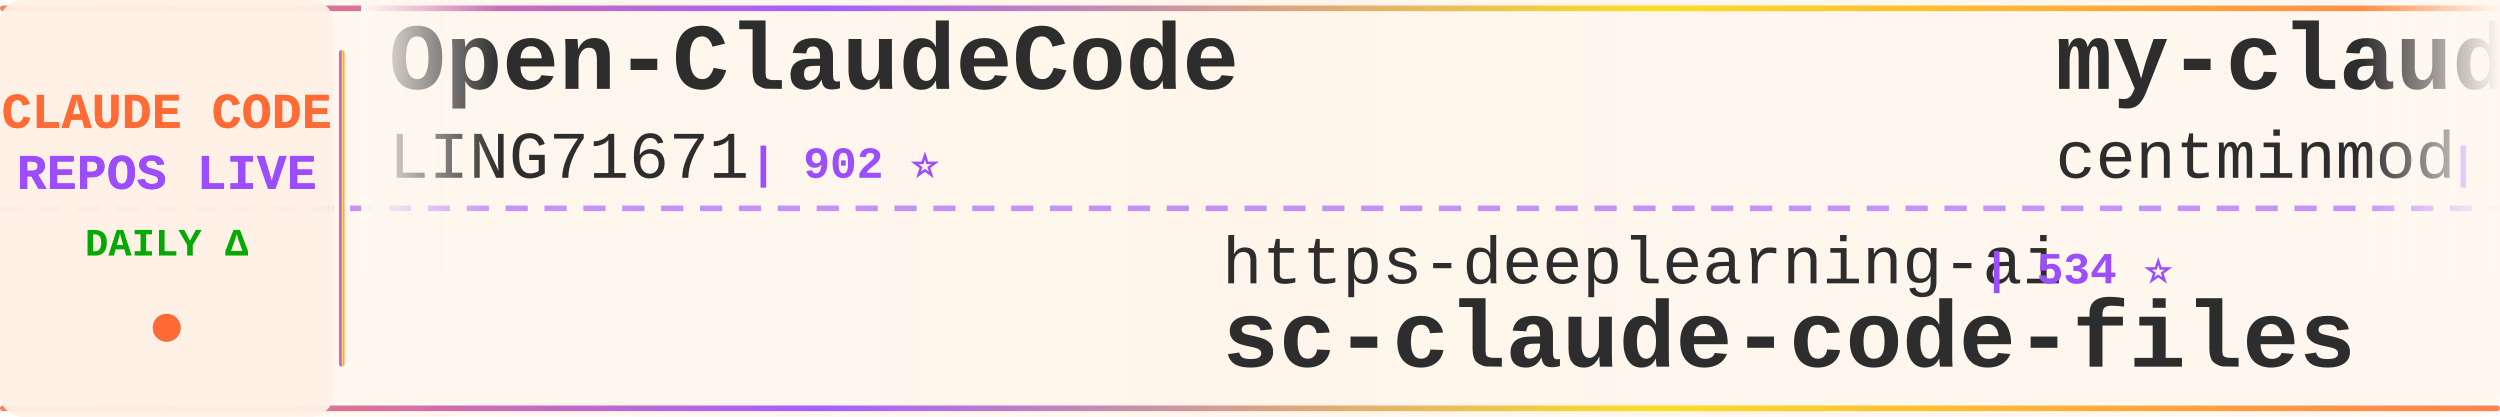
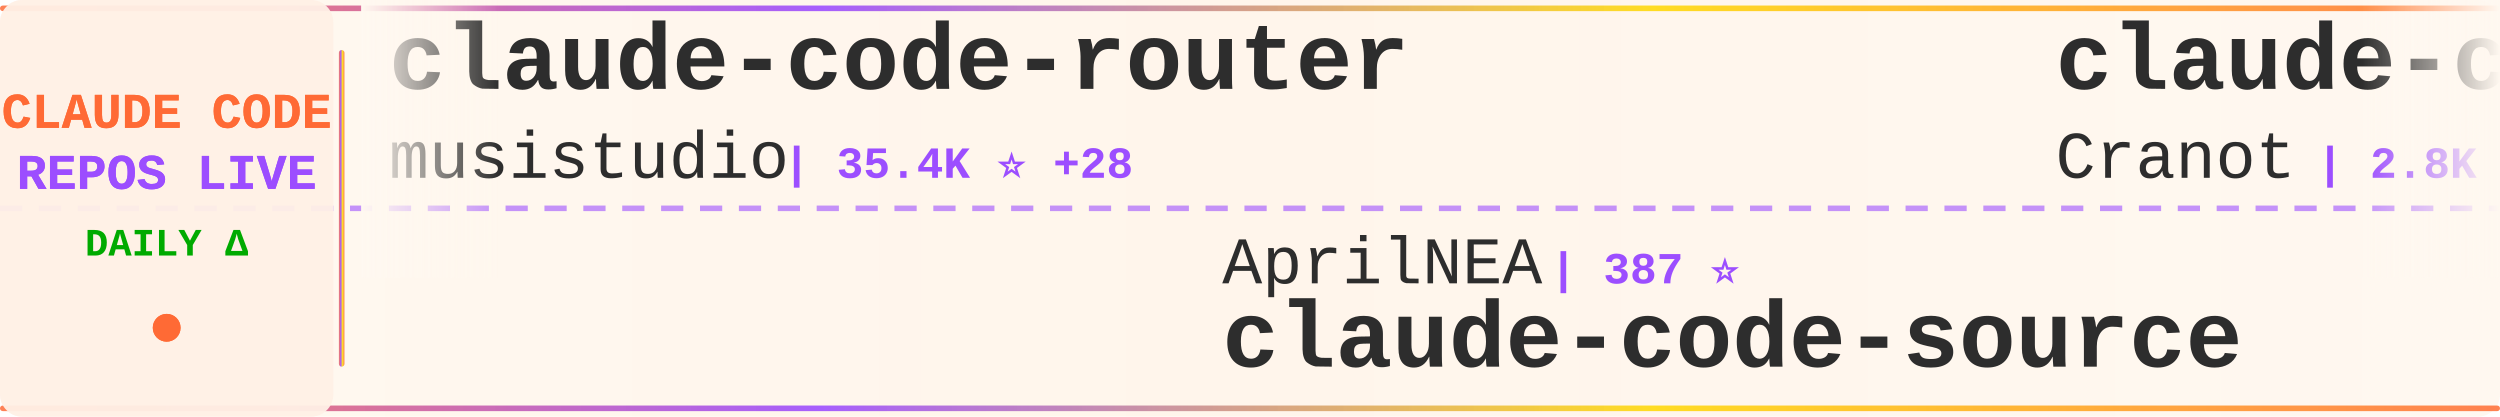
<svg xmlns="http://www.w3.org/2000/svg" width="900" height="150">
  <defs>
    <linearGradient id="tickerBg" x1="0%" y1="0%" x2="100%" y2="0%">
      <stop offset="0%" style="stop-color:#fff8f0;stop-opacity:0.98" />
      <stop offset="50%" style="stop-color:#fff5eb;stop-opacity:1" />
      <stop offset="100%" style="stop-color:#fff8f0;stop-opacity:0.98" />
    </linearGradient>
    <linearGradient id="borderGrad" x1="0%" y1="0%" x2="100%" y2="0%">
      <stop offset="0%" style="stop-color:#FF6B35;stop-opacity:0.85">
        <animate attributeName="stop-opacity" values="0.85;1;0.85" dur="2s" repeatCount="indefinite" />
      </stop>
      <stop offset="33%" style="stop-color:#9C4EFF;stop-opacity:0.9">
        <animate attributeName="stop-opacity" values="0.9;1;0.9" dur="2.2s" repeatCount="indefinite" />
      </stop>
      <stop offset="66%" style="stop-color:#FFD700;stop-opacity:0.85">
        <animate attributeName="stop-opacity" values="0.85;1;0.85" dur="1.8s" repeatCount="indefinite" />
      </stop>
      <stop offset="100%" style="stop-color:#FF6B35;stop-opacity:0.85">
        <animate attributeName="stop-opacity" values="0.85;1;0.85" dur="2s" repeatCount="indefinite" />
      </stop>
    </linearGradient>
    <filter id="textGlow">
      <feGaussianBlur stdDeviation="0.15" result="coloredBlur" />
      <feMerge>
        <feMergeNode in="coloredBlur" />
        <feMergeNode in="SourceGraphic" />
      </feMerge>
    </filter>
    <filter id="metricGlow">
      <feGaussianBlur stdDeviation="0.2" result="coloredBlur" />
      <feMerge>
        <feMergeNode in="coloredBlur" />
        <feMergeNode in="SourceGraphic" />
      </feMerge>
    </filter>
    <linearGradient id="leftFade" x1="0%" y1="0%" x2="100%" y2="0%">
      <stop offset="0%" style="stop-color:#fff8f0;stop-opacity:1" />
      <stop offset="100%" style="stop-color:#fff8f0;stop-opacity:0" />
    </linearGradient>
    <linearGradient id="rightFade" x1="0%" y1="0%" x2="100%" y2="0%">
      <stop offset="0%" style="stop-color:#fff8f0;stop-opacity:0" />
      <stop offset="100%" style="stop-color:#fff8f0;stop-opacity:1" />
    </linearGradient>
  </defs>
  <rect width="900" height="150" fill="url(#tickerBg)" rx="8" />
  <rect x="0" y="2" width="900" height="2" fill="url(#borderGrad)" rx="1" />
  <rect x="0" y="146" width="900" height="2" fill="url(#borderGrad)" rx="1" />
  <line x1="0" y1="75" x2="900" y2="75" stroke="#9C4EFF" stroke-width="2" stroke-dasharray="8 6" opacity="0.6" />
  <rect x="0" y="0" width="120" height="150" fill="#fff0e6" opacity="0.95" rx="8" />
  <text x="60" y="46" font-family="'Courier New', monospace" font-size="18" font-weight="bold" fill="#FF6B35" text-anchor="middle" filter="url(#textGlow)">
    CLAUDE CODE
  </text>
  <text x="60" y="68" font-family="'Courier New', monospace" font-size="18" font-weight="bold" fill="#9C4EFF" text-anchor="middle" filter="url(#textGlow)">
    REPOS LIVE
  </text>
  <text x="60" y="92" font-family="'Courier New', monospace" font-size="14" font-weight="bold" fill="#00aa00" text-anchor="middle">
    DAILY Δ
  </text>
  <circle cx="60" cy="118" r="5" fill="#FF6B35" filter="url(#metricGlow)">
    <animate attributeName="r" values="4;6;4" dur="1.5s" repeatCount="indefinite" />
    <animate attributeName="opacity" values="0.6;1;0.6" dur="1.5s" repeatCount="indefinite" />
  </circle>
  <rect x="122" y="18" width="2" height="114" fill="url(#borderGrad)" rx="1" />
  <clipPath id="tickerClip">
    <rect x="130" y="0" width="770" height="150" />
  </clipPath>
  <g clip-path="url(#tickerClip)">
    <g id="tickerItems">
      <animateTransform attributeName="transform" attributeType="XML" type="translate" from="0 0" to="-3000 0" dur="54s" repeatCount="indefinite" />
      <g transform="translate(0, 0)">
-         <text x="140" y="32" font-family="'Courier New', monospace" font-size="34" font-weight="bold" fill="#2d2d2d">Open-ClaudeCode</text>
-         <text x="140" y="64" font-family="'Courier New', monospace" font-size="24" font-weight="normal" fill="#2d2d2d" opacity="1.0">LING71671</text>
-         <text x="270" y="64" font-family="'Courier New', monospace" font-size="16" font-weight="bold" fill="#9C4EFF"> | 902 ⭐</text>
+         <text x="140" y="32" font-family="'Courier New', monospace" font-size="34" font-weight="bold" fill="#2d2d2d">claude-code-router</text>
+         <text x="140" y="64" font-family="'Courier New', monospace" font-size="24" font-weight="normal" fill="#2d2d2d" opacity="1.0">musistudio</text>
+         <text x="282" y="64" font-family="'Courier New', monospace" font-size="16" font-weight="bold" fill="#9C4EFF"> | 35.4K ⭐ +28</text>
      </g>
      <g transform="translate(300, 0)">
-         <text x="140" y="102" font-family="'Courier New', monospace" font-size="24" font-weight="normal" fill="#2d2d2d" opacity="1.0">https-deeplearning-ai</text>
-         <text x="414" y="102" font-family="'Courier New', monospace" font-size="16" font-weight="bold" fill="#9C4EFF"> | 534 ⭐</text>
-         <text x="140" y="132" font-family="'Courier New', monospace" font-size="34" font-weight="bold" fill="#2d2d2d">sc-claude-code-files</text>
+         <text x="140" y="102" font-family="'Courier New', monospace" font-size="24" font-weight="normal" fill="#2d2d2d" opacity="1.0">AprilNEA</text>
+         <text x="258" y="102" font-family="'Courier New', monospace" font-size="16" font-weight="bold" fill="#9C4EFF"> | 387 ⭐</text>
+         <text x="140" y="132" font-family="'Courier New', monospace" font-size="34" font-weight="bold" fill="#2d2d2d">claude-code-source</text>
      </g>
      <g transform="translate(600, 0)">
-         <text x="140" y="32" font-family="'Courier New', monospace" font-size="34" font-weight="bold" fill="#2d2d2d">my-claude-code-setup</text>
-         <text x="140" y="64" font-family="'Courier New', monospace" font-size="24" font-weight="normal" fill="#2d2d2d" opacity="1.0">centminmod</text>
-         <text x="282" y="64" font-family="'Courier New', monospace" font-size="16" font-weight="bold" fill="#9C4EFF"> | 2.4K ⭐ +2</text>
+         <text x="140" y="32" font-family="'Courier New', monospace" font-size="34" font-weight="bold" fill="#2d2d2d">claude-code-guide</text>
+         <text x="140" y="64" font-family="'Courier New', monospace" font-size="24" font-weight="normal" fill="#2d2d2d" opacity="1.0">Cranot</text>
+         <text x="234" y="64" font-family="'Courier New', monospace" font-size="16" font-weight="bold" fill="#9C4EFF"> | 2.8K ⭐ +3</text>
      </g>
      <g transform="translate(900, 0)">
-         <text x="140" y="102" font-family="'Courier New', monospace" font-size="24" font-weight="normal" fill="#2d2d2d" opacity="1.0">ghuntley</text>
-         <text x="258" y="102" font-family="'Courier New', monospace" font-size="16" font-weight="bold" fill="#9C4EFF"> | 986 ⭐</text>
-         <text x="140" y="132" font-family="'Courier New', monospace" font-size="34" font-weight="bold" fill="#2d2d2d">claude-code-source-code-...</text>
+         <text x="140" y="102" font-family="'Courier New', monospace" font-size="24" font-weight="normal" fill="#2d2d2d" opacity="1.0">LING71671</text>
+         <text x="270" y="102" font-family="'Courier New', monospace" font-size="16" font-weight="bold" fill="#9C4EFF"> | 902 ⭐</text>
+         <text x="140" y="132" font-family="'Courier New', monospace" font-size="34" font-weight="bold" fill="#2d2d2d">Open-ClaudeCode</text>
      </g>
      <g transform="translate(1200, 0)">
-         <text x="140" y="32" font-family="'Courier New', monospace" font-size="34" font-weight="bold" fill="#2d2d2d">claude-code-proxy</text>
-         <text x="140" y="64" font-family="'Courier New', monospace" font-size="24" font-weight="normal" fill="#2d2d2d" opacity="1.0">1rgs</text>
-         <text x="210" y="64" font-family="'Courier New', monospace" font-size="16" font-weight="bold" fill="#9C4EFF"> | 3.7K ⭐ +4</text>
+         <text x="140" y="32" font-family="'Courier New', monospace" font-size="34" font-weight="bold" fill="#2d2d2d">Claude-Code-Game-Studios</text>
+         <text x="140" y="64" font-family="'Courier New', monospace" font-size="24" font-weight="normal" fill="#2d2d2d" opacity="1.0">Donchitos</text>
+         <text x="270" y="64" font-family="'Courier New', monospace" font-size="16" font-weight="bold" fill="#9C4EFF"> | 22.4K ⭐ +36</text>
      </g>
      <g transform="translate(1500, 0)">
-         <text x="140" y="102" font-family="'Courier New', monospace" font-size="24" font-weight="normal" fill="#2d2d2d" opacity="1.0">lorryjovens-hub</text>
-         <text x="342" y="102" font-family="'Courier New', monospace" font-size="16" font-weight="bold" fill="#9C4EFF"> | 1.7K ⭐ +1</text>
-         <text x="140" y="132" font-family="'Courier New', monospace" font-size="34" font-weight="bold" fill="#2d2d2d">claude-code-rust</text>
+         <text x="140" y="102" font-family="'Courier New', monospace" font-size="24" font-weight="normal" fill="#2d2d2d" opacity="1.0">huangjia2019</text>
+         <text x="306" y="102" font-family="'Courier New', monospace" font-size="16" font-weight="bold" fill="#9C4EFF"> | 890 ⭐</text>
+         <text x="140" y="132" font-family="'Courier New', monospace" font-size="34" font-weight="bold" fill="#2d2d2d">claude-code-engineering</text>
      </g>
      <g transform="translate(1800, 0)">
-         <text x="140" y="32" font-family="'Courier New', monospace" font-size="34" font-weight="bold" fill="#2d2d2d">claude-code-spec-workflo...</text>
-         <text x="140" y="64" font-family="'Courier New', monospace" font-size="24" font-weight="normal" fill="#2d2d2d" opacity="1.0">Pimzino</text>
-         <text x="246" y="64" font-family="'Courier New', monospace" font-size="16" font-weight="bold" fill="#9C4EFF"> | 3.8K ⭐ +2</text>
+         <text x="140" y="32" font-family="'Courier New', monospace" font-size="34" font-weight="bold" fill="#2d2d2d">learn-claude-code</text>
+         <text x="140" y="64" font-family="'Courier New', monospace" font-size="24" font-weight="normal" fill="#2d2d2d" opacity="1.0">shareAI-lab</text>
+         <text x="294" y="64" font-family="'Courier New', monospace" font-size="16" font-weight="bold" fill="#9C4EFF"> | 68.6K ⭐ +108</text>
      </g>
      <g transform="translate(2100, 0)">
-         <text x="140" y="102" font-family="'Courier New', monospace" font-size="24" font-weight="normal" fill="#2d2d2d" opacity="1.0">anthropics</text>
-         <text x="282" y="102" font-family="'Courier New', monospace" font-size="16" font-weight="bold" fill="#9C4EFF"> | 888 ⭐ +1</text>
-         <text x="140" y="132" font-family="'Courier New', monospace" font-size="34" font-weight="bold" fill="#2d2d2d">claude-code-base-action</text>
+         <text x="140" y="102" font-family="'Courier New', monospace" font-size="24" font-weight="normal" fill="#2d2d2d" opacity="1.0">digitalsamba</text>
+         <text x="306" y="102" font-family="'Courier New', monospace" font-size="16" font-weight="bold" fill="#9C4EFF"> | 1.6K ⭐ +7</text>
+         <text x="140" y="132" font-family="'Courier New', monospace" font-size="34" font-weight="bold" fill="#2d2d2d">claude-code-video-toolki...</text>
      </g>
      <g transform="translate(2400, 0)">
-         <text x="140" y="32" font-family="'Courier New', monospace" font-size="34" font-weight="bold" fill="#2d2d2d">claude-code-ultimate-gui...</text>
-         <text x="140" y="64" font-family="'Courier New', monospace" font-size="24" font-weight="normal" fill="#2d2d2d" opacity="1.0">FlorianBruniaux</text>
-         <text x="342" y="64" font-family="'Courier New', monospace" font-size="16" font-weight="bold" fill="#9C4EFF"> | 5.2K ⭐ +7</text>
+         <text x="140" y="32" font-family="'Courier New', monospace" font-size="34" font-weight="bold" fill="#2d2d2d">claude-code-base-action</text>
+         <text x="140" y="64" font-family="'Courier New', monospace" font-size="24" font-weight="normal" fill="#2d2d2d" opacity="1.0">anthropics</text>
+         <text x="282" y="64" font-family="'Courier New', monospace" font-size="16" font-weight="bold" fill="#9C4EFF"> | 888 ⭐ +1</text>
      </g>
      <g transform="translate(2700, 0)">
-         <text x="140" y="102" font-family="'Courier New', monospace" font-size="24" font-weight="normal" fill="#2d2d2d" opacity="1.0">shareAI-lab</text>
-         <text x="294" y="102" font-family="'Courier New', monospace" font-size="16" font-weight="bold" fill="#9C4EFF"> | 68.6K ⭐ +98</text>
-         <text x="140" y="132" font-family="'Courier New', monospace" font-size="34" font-weight="bold" fill="#2d2d2d">learn-claude-code</text>
+         <text x="140" y="102" font-family="'Courier New', monospace" font-size="24" font-weight="normal" fill="#2d2d2d" opacity="1.0">FlorianBruniaux</text>
+         <text x="342" y="102" font-family="'Courier New', monospace" font-size="16" font-weight="bold" fill="#9C4EFF"> | 5.2K ⭐ +7</text>
+         <text x="140" y="132" font-family="'Courier New', monospace" font-size="34" font-weight="bold" fill="#2d2d2d">claude-code-ultimate-gui...</text>
      </g>
      <g transform="translate(3000, 0)">
-         <text x="140" y="32" font-family="'Courier New', monospace" font-size="34" font-weight="bold" fill="#2d2d2d">Open-ClaudeCode</text>
-         <text x="140" y="64" font-family="'Courier New', monospace" font-size="24" font-weight="normal" fill="#2d2d2d" opacity="1.0">LING71671</text>
-         <text x="270" y="64" font-family="'Courier New', monospace" font-size="16" font-weight="bold" fill="#9C4EFF"> | 902 ⭐</text>
+         <text x="140" y="32" font-family="'Courier New', monospace" font-size="34" font-weight="bold" fill="#2d2d2d">claude-code-router</text>
+         <text x="140" y="64" font-family="'Courier New', monospace" font-size="24" font-weight="normal" fill="#2d2d2d" opacity="1.0">musistudio</text>
+         <text x="282" y="64" font-family="'Courier New', monospace" font-size="16" font-weight="bold" fill="#9C4EFF"> | 35.4K ⭐ +28</text>
      </g>
      <g transform="translate(3300, 0)">
-         <text x="140" y="102" font-family="'Courier New', monospace" font-size="24" font-weight="normal" fill="#2d2d2d" opacity="1.0">https-deeplearning-ai</text>
-         <text x="414" y="102" font-family="'Courier New', monospace" font-size="16" font-weight="bold" fill="#9C4EFF"> | 534 ⭐</text>
-         <text x="140" y="132" font-family="'Courier New', monospace" font-size="34" font-weight="bold" fill="#2d2d2d">sc-claude-code-files</text>
+         <text x="140" y="102" font-family="'Courier New', monospace" font-size="24" font-weight="normal" fill="#2d2d2d" opacity="1.0">AprilNEA</text>
+         <text x="258" y="102" font-family="'Courier New', monospace" font-size="16" font-weight="bold" fill="#9C4EFF"> | 387 ⭐</text>
+         <text x="140" y="132" font-family="'Courier New', monospace" font-size="34" font-weight="bold" fill="#2d2d2d">claude-code-source</text>
      </g>
      <g transform="translate(3600, 0)">
-         <text x="140" y="32" font-family="'Courier New', monospace" font-size="34" font-weight="bold" fill="#2d2d2d">my-claude-code-setup</text>
-         <text x="140" y="64" font-family="'Courier New', monospace" font-size="24" font-weight="normal" fill="#2d2d2d" opacity="1.0">centminmod</text>
-         <text x="282" y="64" font-family="'Courier New', monospace" font-size="16" font-weight="bold" fill="#9C4EFF"> | 2.4K ⭐ +2</text>
+         <text x="140" y="32" font-family="'Courier New', monospace" font-size="34" font-weight="bold" fill="#2d2d2d">claude-code-guide</text>
+         <text x="140" y="64" font-family="'Courier New', monospace" font-size="24" font-weight="normal" fill="#2d2d2d" opacity="1.0">Cranot</text>
+         <text x="234" y="64" font-family="'Courier New', monospace" font-size="16" font-weight="bold" fill="#9C4EFF"> | 2.8K ⭐ +3</text>
      </g>
      <g transform="translate(3900, 0)">
-         <text x="140" y="102" font-family="'Courier New', monospace" font-size="24" font-weight="normal" fill="#2d2d2d" opacity="1.0">ghuntley</text>
-         <text x="258" y="102" font-family="'Courier New', monospace" font-size="16" font-weight="bold" fill="#9C4EFF"> | 986 ⭐</text>
-         <text x="140" y="132" font-family="'Courier New', monospace" font-size="34" font-weight="bold" fill="#2d2d2d">claude-code-source-code-...</text>
+         <text x="140" y="102" font-family="'Courier New', monospace" font-size="24" font-weight="normal" fill="#2d2d2d" opacity="1.0">LING71671</text>
+         <text x="270" y="102" font-family="'Courier New', monospace" font-size="16" font-weight="bold" fill="#9C4EFF"> | 902 ⭐</text>
+         <text x="140" y="132" font-family="'Courier New', monospace" font-size="34" font-weight="bold" fill="#2d2d2d">Open-ClaudeCode</text>
      </g>
    </g>
  </g>
  <rect x="130" y="0" width="50" height="100" fill="url(#leftFade)" />
  <rect x="850" y="0" width="50" height="100" fill="url(#rightFade)" />
</svg>
